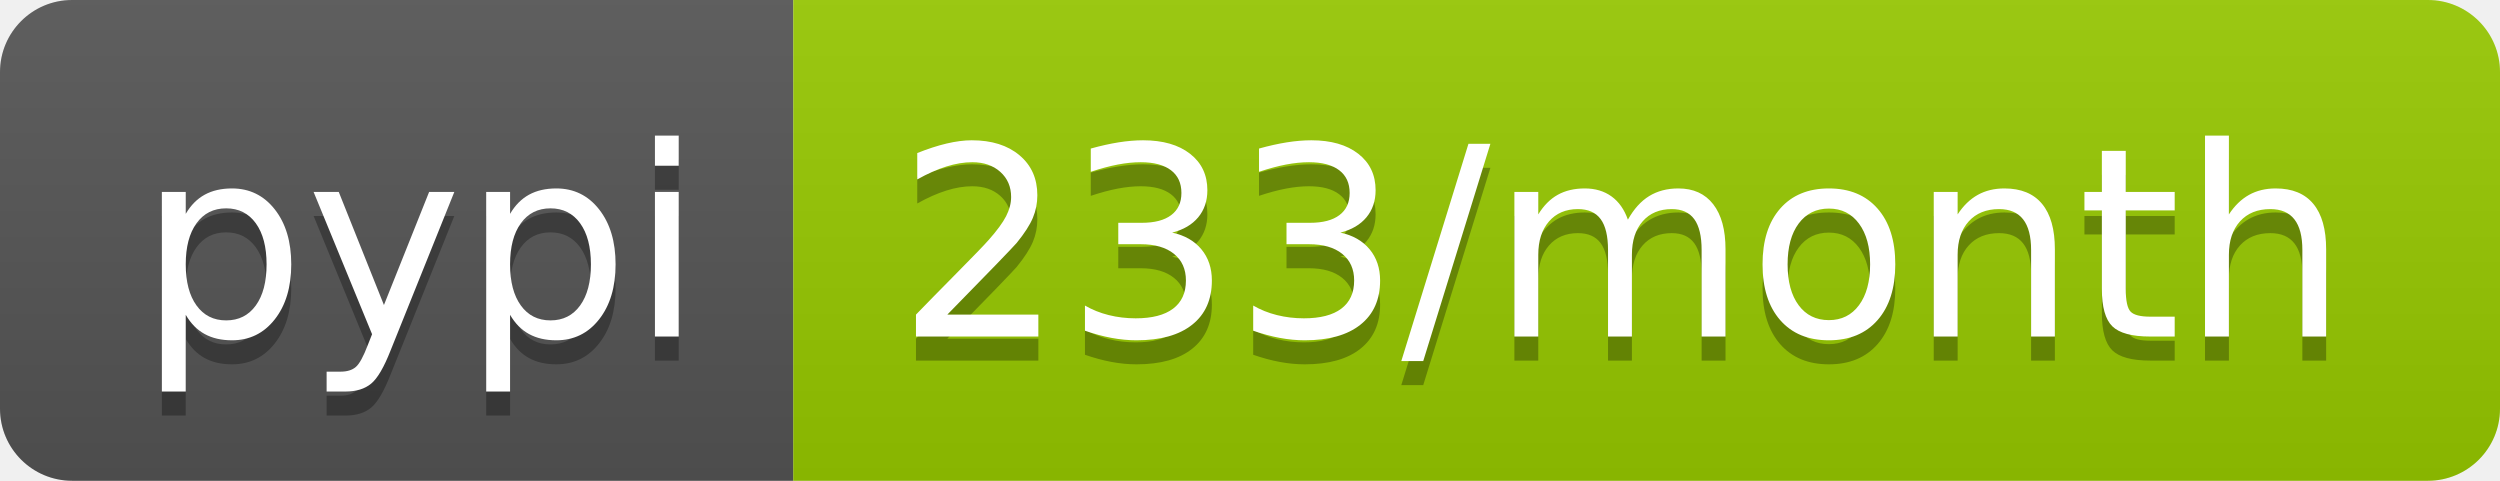
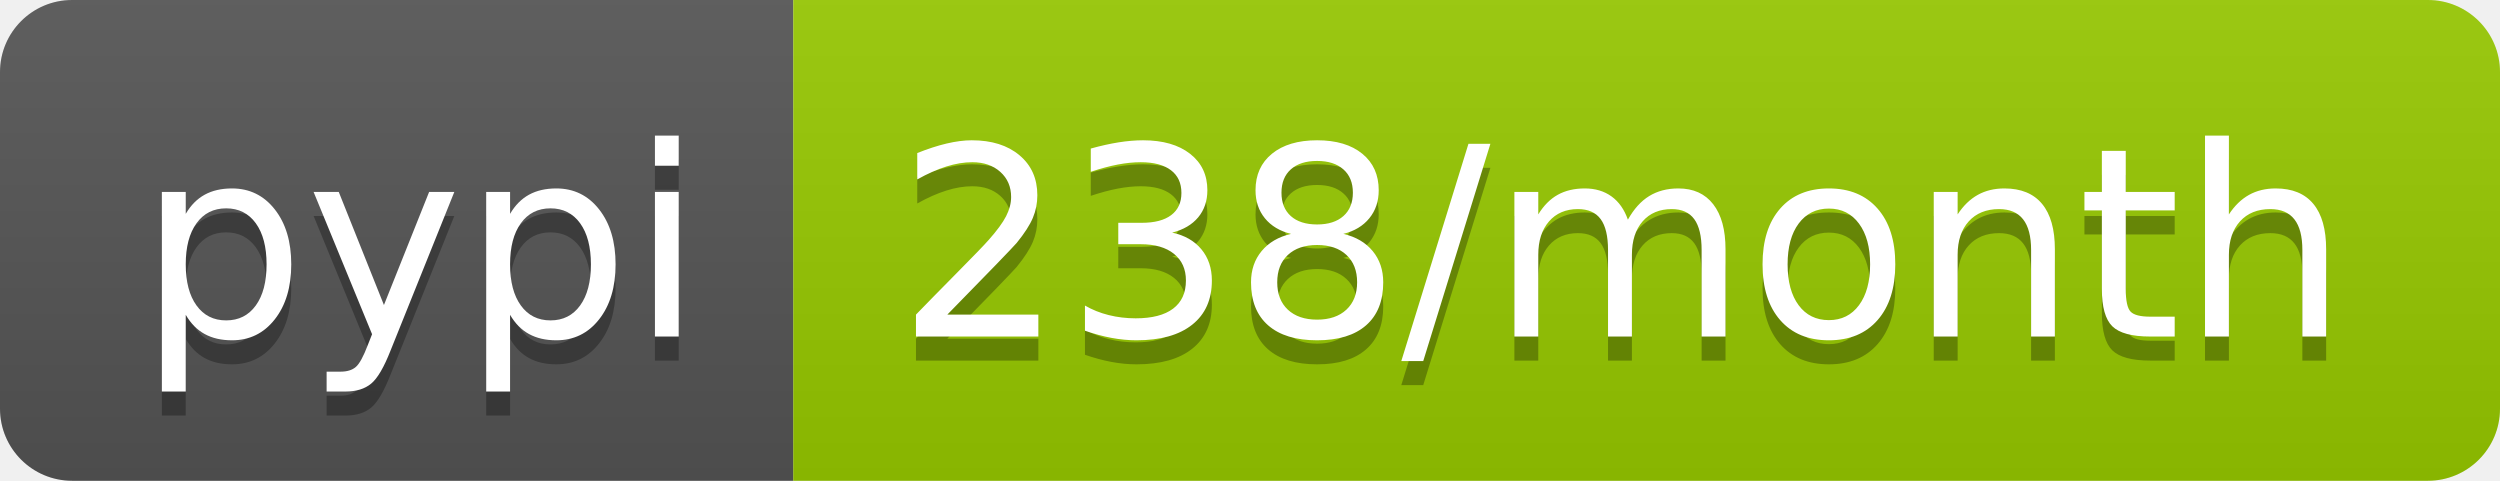
<svg xmlns="http://www.w3.org/2000/svg" width="104" height="20">
  <linearGradient id="b" x2="0" y2="100%">
    <stop offset="0" stop-color="#bbb" stop-opacity=".1" />
    <stop offset="1" stop-opacity=".1" />
  </linearGradient>
  <clipPath id="a">
    <rect width="104" height="20" rx="3" fill="#fff" />
  </clipPath>
  <g clip-path="url(#a)">
    <path fill="#555" d="M0 0h33v20H0z" />
    <path fill="#97ca00" d="M33 0h71v20H33z" />
    <path fill="url(#b)" d="M0 0h104v20H0z" />
  </g>
  <g fill="#fff" text-anchor="middle" font-family="DejaVu Sans,Verdana,Geneva,sans-serif" font-size="110">
    <text x="175" y="150" fill="#010101" fill-opacity=".3" transform="scale(.1)" textLength="230">pypi</text>
    <text x="175" y="140" transform="scale(.1)" textLength="230">pypi</text>
-     <text x="675" y="150" fill="#010101" fill-opacity=".3" transform="scale(.1)" textLength="610">233/month</text>
-     <text x="675" y="140" transform="scale(.1)" textLength="610">233/month</text>
+     <text x="675" y="150" fill="#010101" fill-opacity=".3" transform="scale(.1)" textLength="610">238/month</text>
+     <text x="675" y="140" transform="scale(.1)" textLength="610">238/month</text>
  </g>
</svg>
